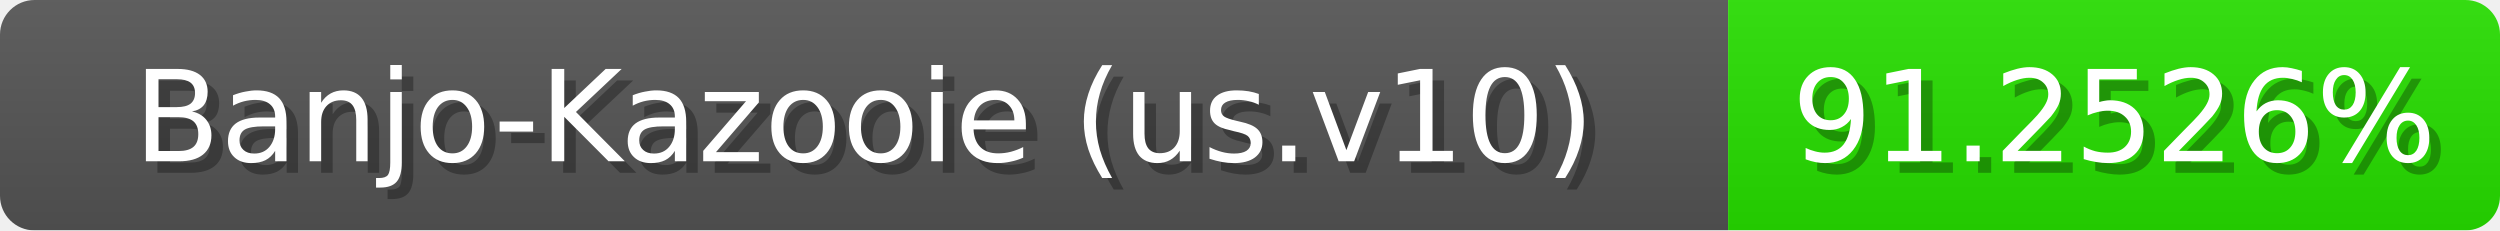
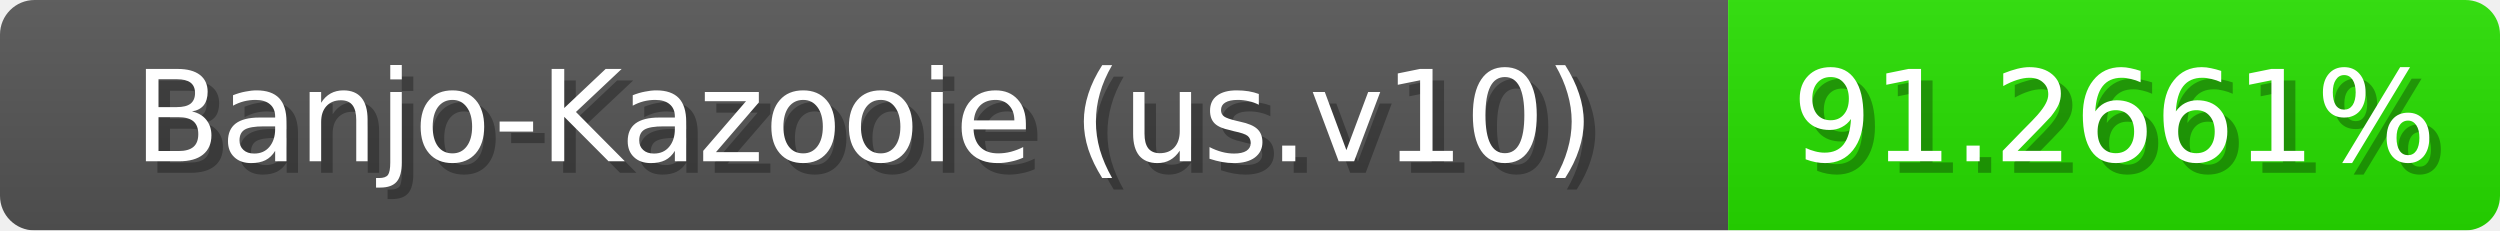
<svg xmlns="http://www.w3.org/2000/svg" width="217" height="20">
  <linearGradient id="b" x2="0" y2="100%">
    <stop offset="0" stop-color="#bbb" stop-opacity=".1" />
    <stop offset="1" stop-opacity=".1" />
  </linearGradient>
  <mask id="anybadge_1">
    <rect width="217" height="20" rx="3" fill="#fff" />
  </mask>
  <g mask="url(#anybadge_1)">
    <path fill="#555" d="M0 0h150v20H0z" />
    <path fill="#27e000" d="M150 0h67v20H150z" />
    <path fill="url(#b)" d="M0 0h217v20H0z" />
  </g>
  <g fill="#fff" text-anchor="middle" font-family="DejaVu Sans,Verdana,Geneva,sans-serif" font-size="11">
    <text x="76.0" y="15" fill="#010101" fill-opacity=".3">Banjo-Kazooie (us.v10)</text>
    <text x="75.0" y="14">Banjo-Kazooie (us.v10)</text>
  </g>
  <g fill="#fff" text-anchor="middle" font-family="DejaVu Sans,Verdana,Geneva,sans-serif" font-size="11">
-     <text x="184.5" y="15" fill="#010101" fill-opacity=".3">91.2526%</text>
-     <text x="183.5" y="14">91.2526%</text>
+     <text x="184.5" y="15" fill="#010101" fill-opacity=".3">91.2661%</text>
+     <text x="183.5" y="14">91.2661%</text>
  </g>
</svg>
